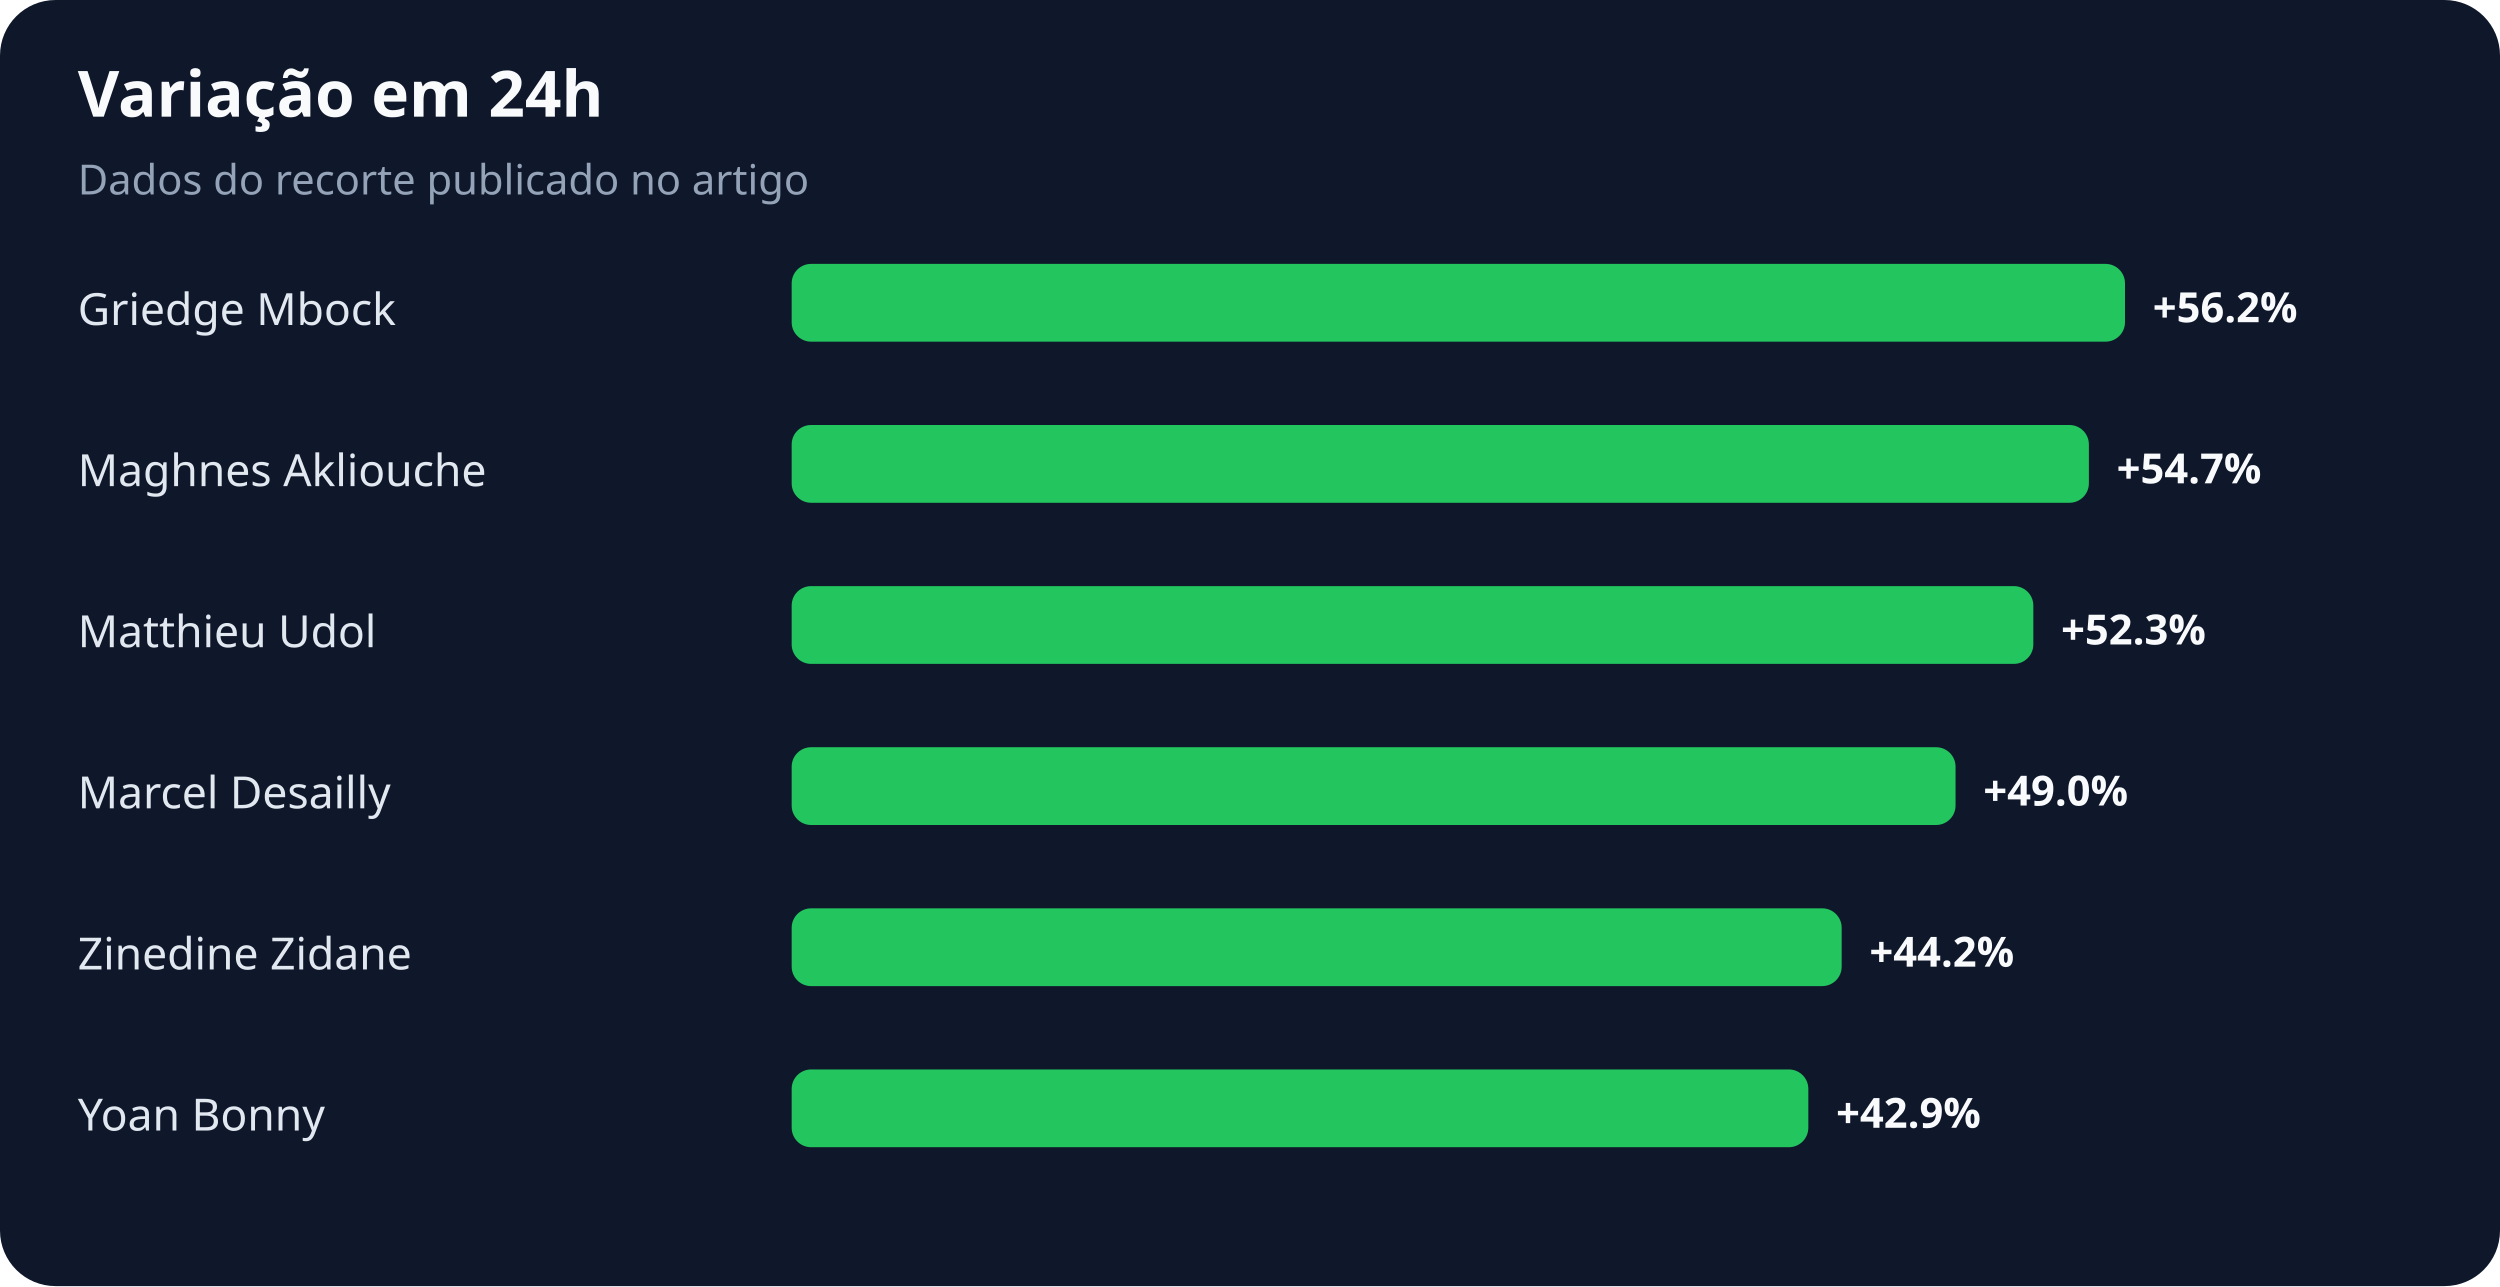
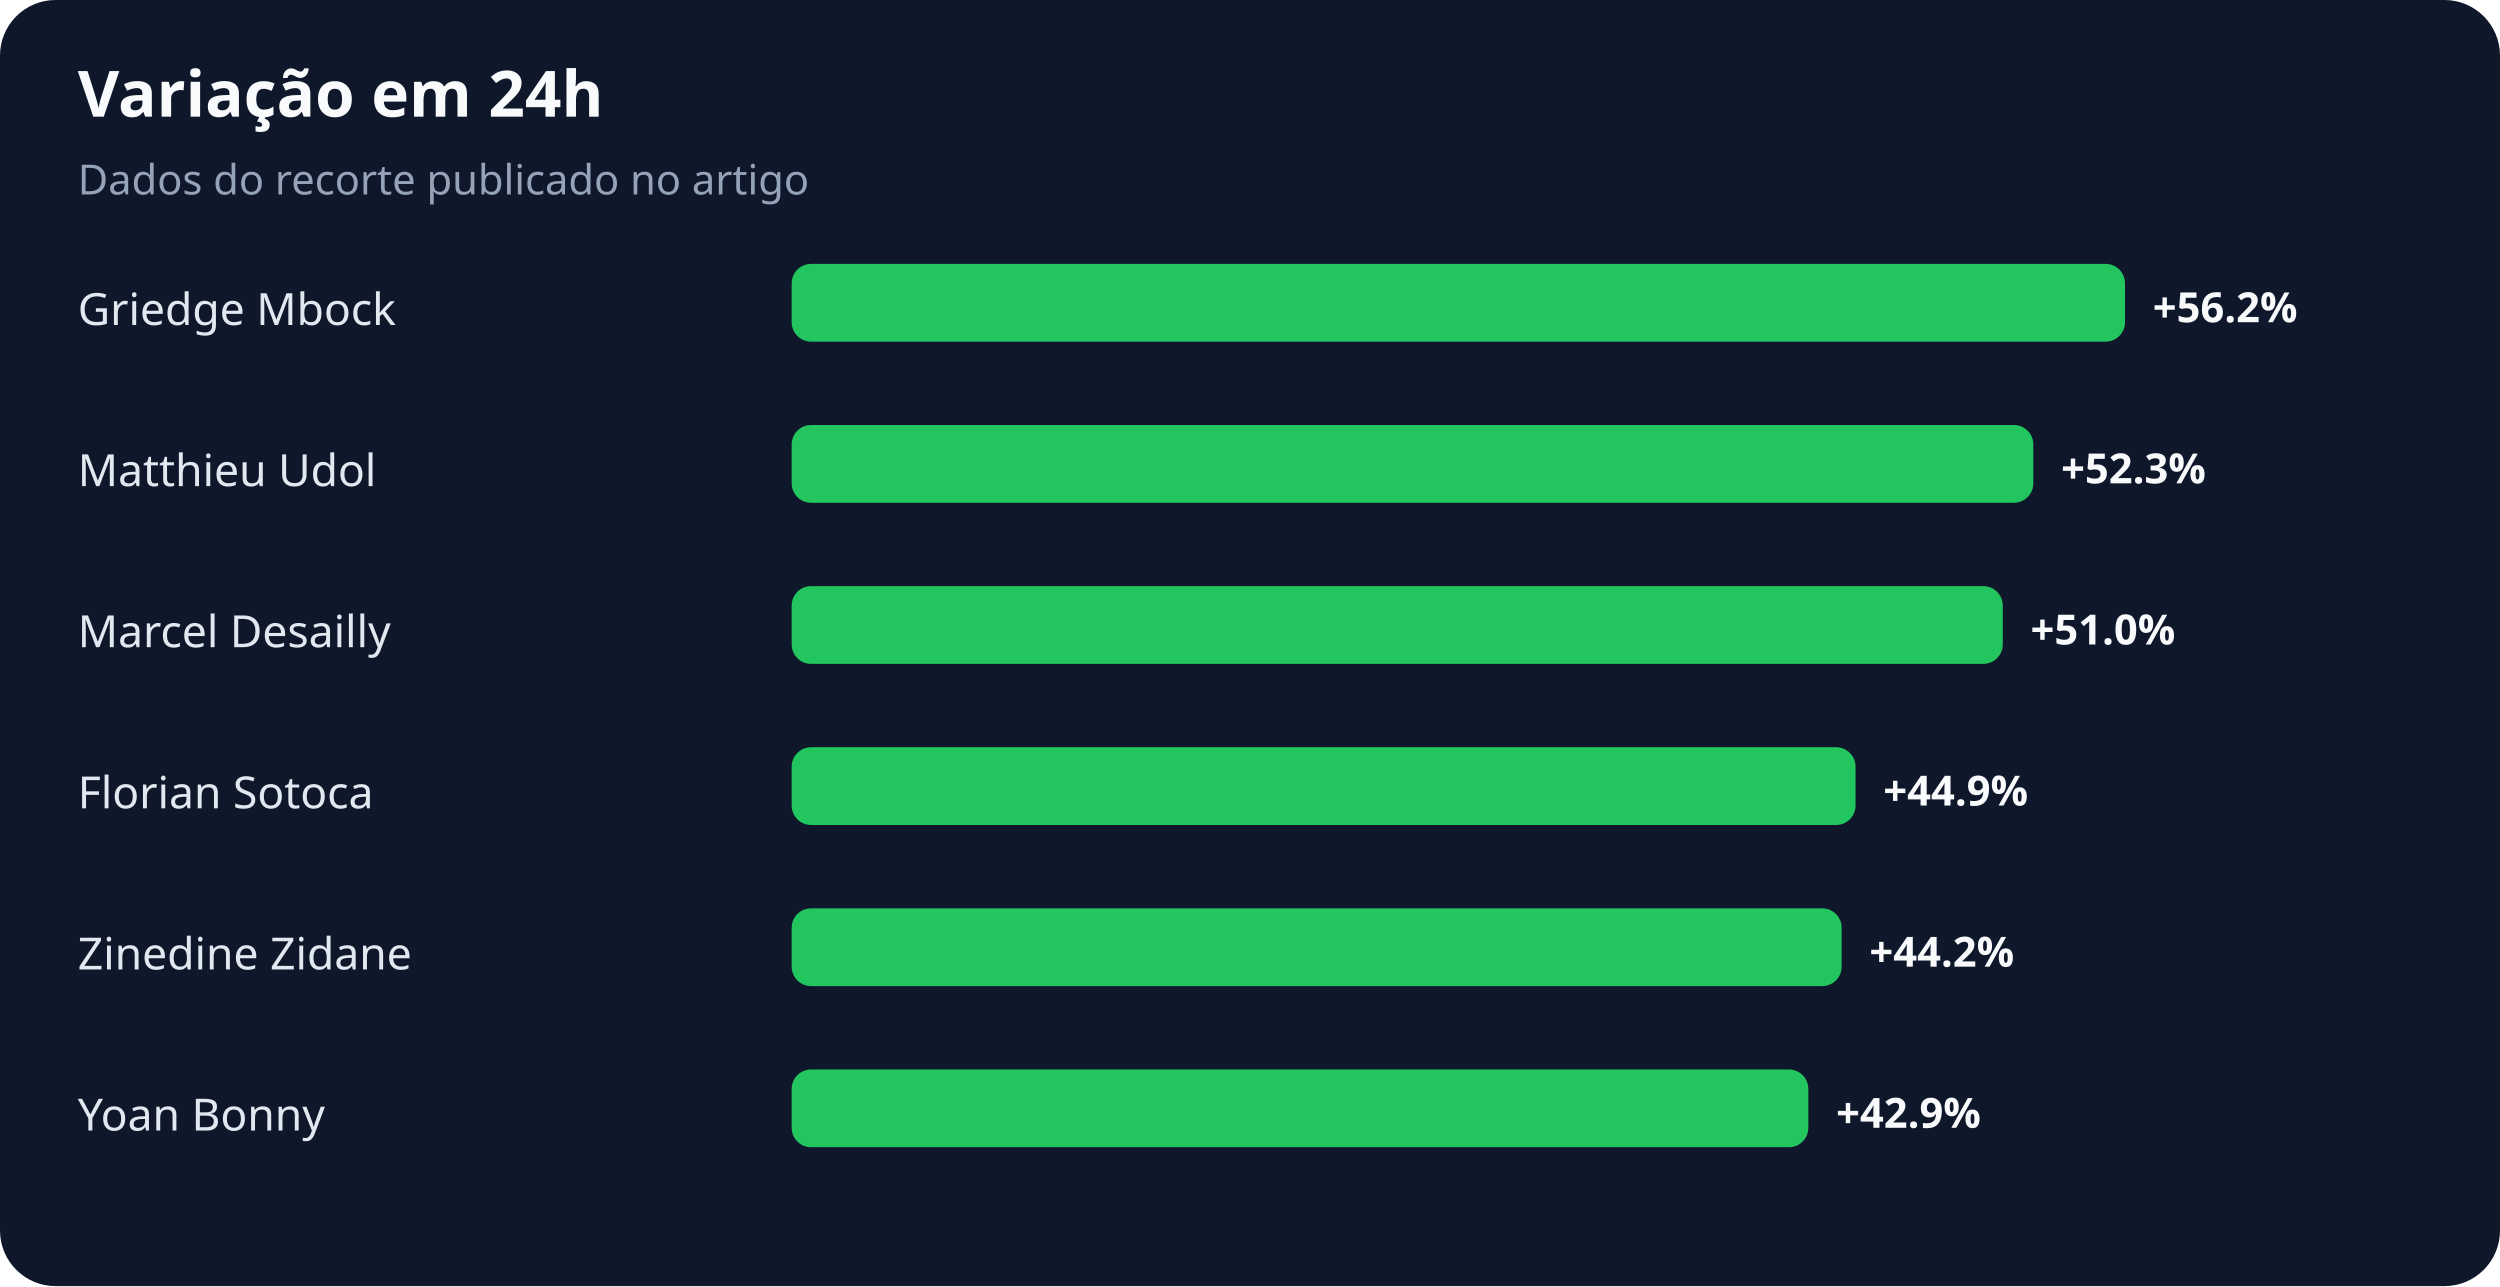
<svg xmlns="http://www.w3.org/2000/svg" width="900" height="463" viewBox="0 0 900 463" role="img" aria-labelledby="title desc">
  <rect width="100%" height="100%" rx="20" fill="#0f172a" />
  <text x="28" y="42" fill="#f8fafc" font-family="system-ui,sans-serif" font-size="23" font-weight="700">Variação em 24h</text>
  <text x="28" y="70" fill="#94a3b8" font-family="system-ui,sans-serif" font-size="15">Dados do recorte publicado no artigo</text>
  <text x="28" y="117" fill="#e2e8f0" font-family="system-ui,sans-serif" font-size="16">Griedge Mbock</text>
  <rect x="285" y="95" width="480" height="28" rx="7" fill="#22c55e" />
  <text x="775" y="116" fill="#f8fafc" font-family="system-ui,sans-serif" font-size="15" font-weight="700">+56.2%</text>
-   <text x="28" y="175" fill="#e2e8f0" font-family="system-ui,sans-serif" font-size="16">Maghnes Akliouche</text>
-   <rect x="285" y="153" width="467" height="28" rx="7" fill="#22c55e" />
-   <text x="762" y="174" fill="#f8fafc" font-family="system-ui,sans-serif" font-size="15" font-weight="700">+54.7%</text>
-   <text x="28" y="233" fill="#e2e8f0" font-family="system-ui,sans-serif" font-size="16">Matthieu Udol</text>
-   <rect x="285" y="211" width="447" height="28" rx="7" fill="#22c55e" />
-   <text x="742" y="232" fill="#f8fafc" font-family="system-ui,sans-serif" font-size="15" font-weight="700">+52.3%</text>
-   <text x="28" y="291" fill="#e2e8f0" font-family="system-ui,sans-serif" font-size="16">Marcel Desailly</text>
-   <rect x="285" y="269" width="419" height="28" rx="7" fill="#22c55e" />
-   <text x="714" y="290" fill="#f8fafc" font-family="system-ui,sans-serif" font-size="15" font-weight="700">+49.0%</text>
+   <text x="28" y="175" fill="#e2e8f0" font-family="system-ui,sans-serif" font-size="16">Matthieu Udol</text>
+   <rect x="285" y="153" width="447" height="28" rx="7" fill="#22c55e" />
+   <text x="742" y="174" fill="#f8fafc" font-family="system-ui,sans-serif" font-size="15" font-weight="700">+52.3%</text>
+   <text x="28" y="233" fill="#e2e8f0" font-family="system-ui,sans-serif" font-size="16">Marcel Desailly</text>
+   <rect x="285" y="211" width="436" height="28" rx="7" fill="#22c55e" />
+   <text x="731" y="232" fill="#f8fafc" font-family="system-ui,sans-serif" font-size="15" font-weight="700">+51.0%</text>
+   <text x="28" y="291" fill="#e2e8f0" font-family="system-ui,sans-serif" font-size="16">Florian Sotoca</text>
+   <rect x="285" y="269" width="383" height="28" rx="7" fill="#22c55e" />
+   <text x="678" y="290" fill="#f8fafc" font-family="system-ui,sans-serif" font-size="15" font-weight="700">+44.9%</text>
  <text x="28" y="349" fill="#e2e8f0" font-family="system-ui,sans-serif" font-size="16">Zinedine Zidane</text>
  <rect x="285" y="327" width="378" height="28" rx="7" fill="#22c55e" />
  <text x="673" y="348" fill="#f8fafc" font-family="system-ui,sans-serif" font-size="15" font-weight="700">+44.2%</text>
  <text x="28" y="407" fill="#e2e8f0" font-family="system-ui,sans-serif" font-size="16">Yoan Bonny</text>
  <rect x="285" y="385" width="366" height="28" rx="7" fill="#22c55e" />
  <text x="661" y="406" fill="#f8fafc" font-family="system-ui,sans-serif" font-size="15" font-weight="700">+42.9%</text>
</svg>
